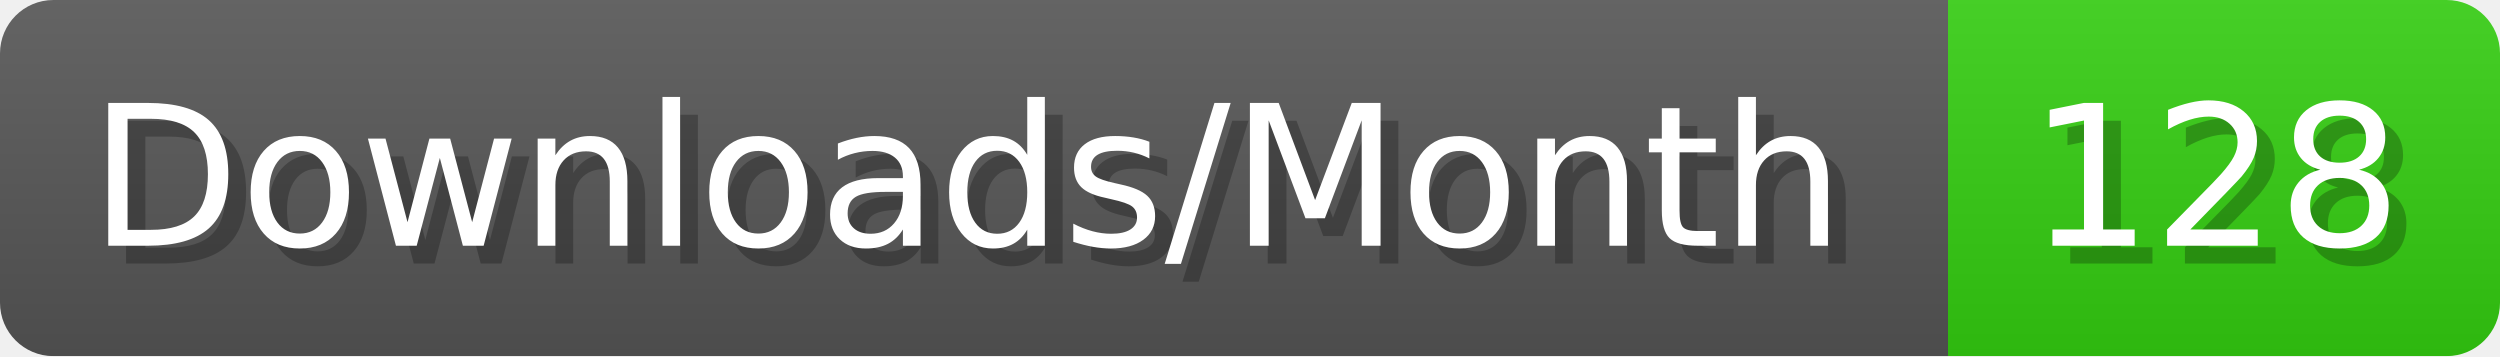
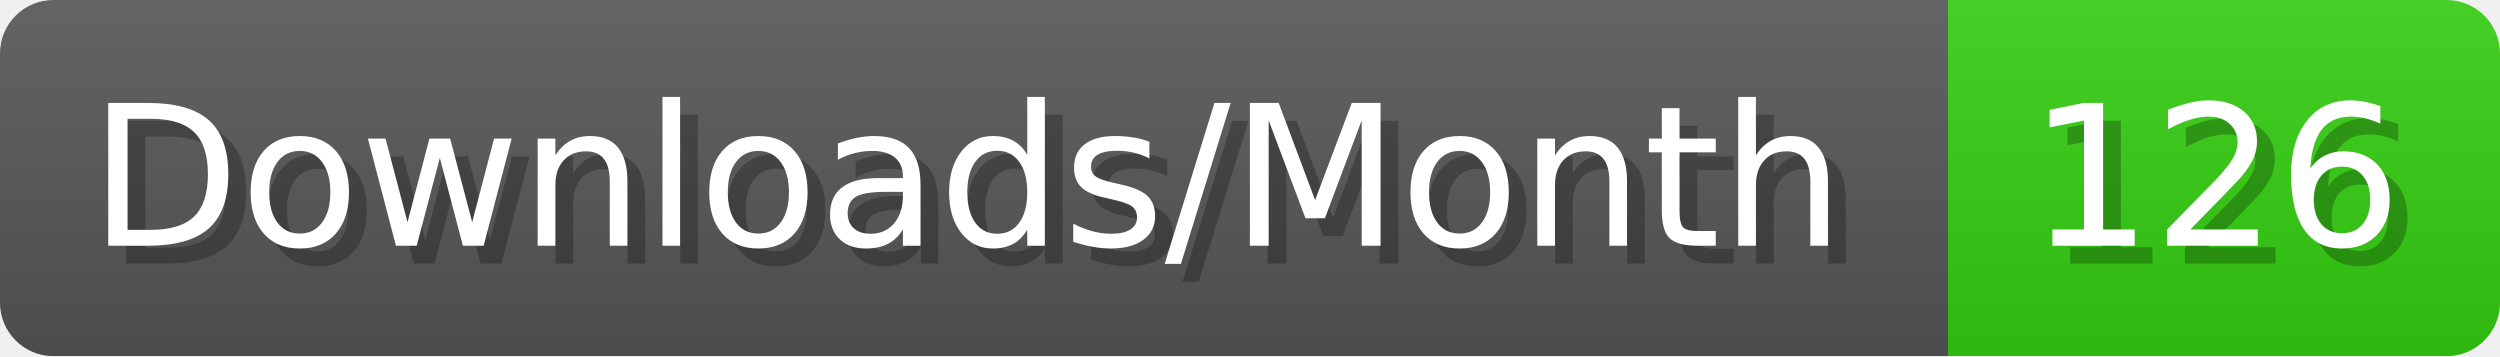
- <svg xmlns="http://www.w3.org/2000/svg" width="140.4" height="20" viewBox="0 0 1404 200" role="img" aria-label="Downloads/Month: 128">
+ <svg xmlns="http://www.w3.org/2000/svg" width="140.4" height="20" viewBox="0 0 1404 200" role="img" aria-label="Downloads/Month: 126">
  <linearGradient id="YlXUI" x2="0" y2="100%">
    <stop offset="0" stop-opacity=".1" stop-color="#EEE" />
    <stop offset="1" stop-opacity=".1" />
  </linearGradient>
  <mask id="JHhop">
    <rect width="1404" height="200" rx="30" fill="#FFF" />
  </mask>
  <g mask="url(#JHhop)">
    <rect width="1094" height="200" fill="#555" />
    <rect width="310" height="200" fill="#3C1" x="1094" />
    <rect width="1404" height="200" fill="url(#YlXUI)" />
  </g>
  <g aria-hidden="true" fill="#fff" text-anchor="start" font-family="Verdana,DejaVu Sans,sans-serif" font-size="110">
    <text x="60" y="148" textLength="994" fill="#000" opacity="0.25">Downloads/Month</text>
    <text x="50" y="138" textLength="994">Downloads/Month</text>
-     <text x="1149" y="148" textLength="210" fill="#000" opacity="0.25">128</text>
-     <text x="1139" y="138" textLength="210">128</text>
+     <text x="1149" y="148" textLength="210" fill="#000" opacity="0.25">126</text>
+     <text x="1139" y="138" textLength="210">126</text>
  </g>
</svg>
